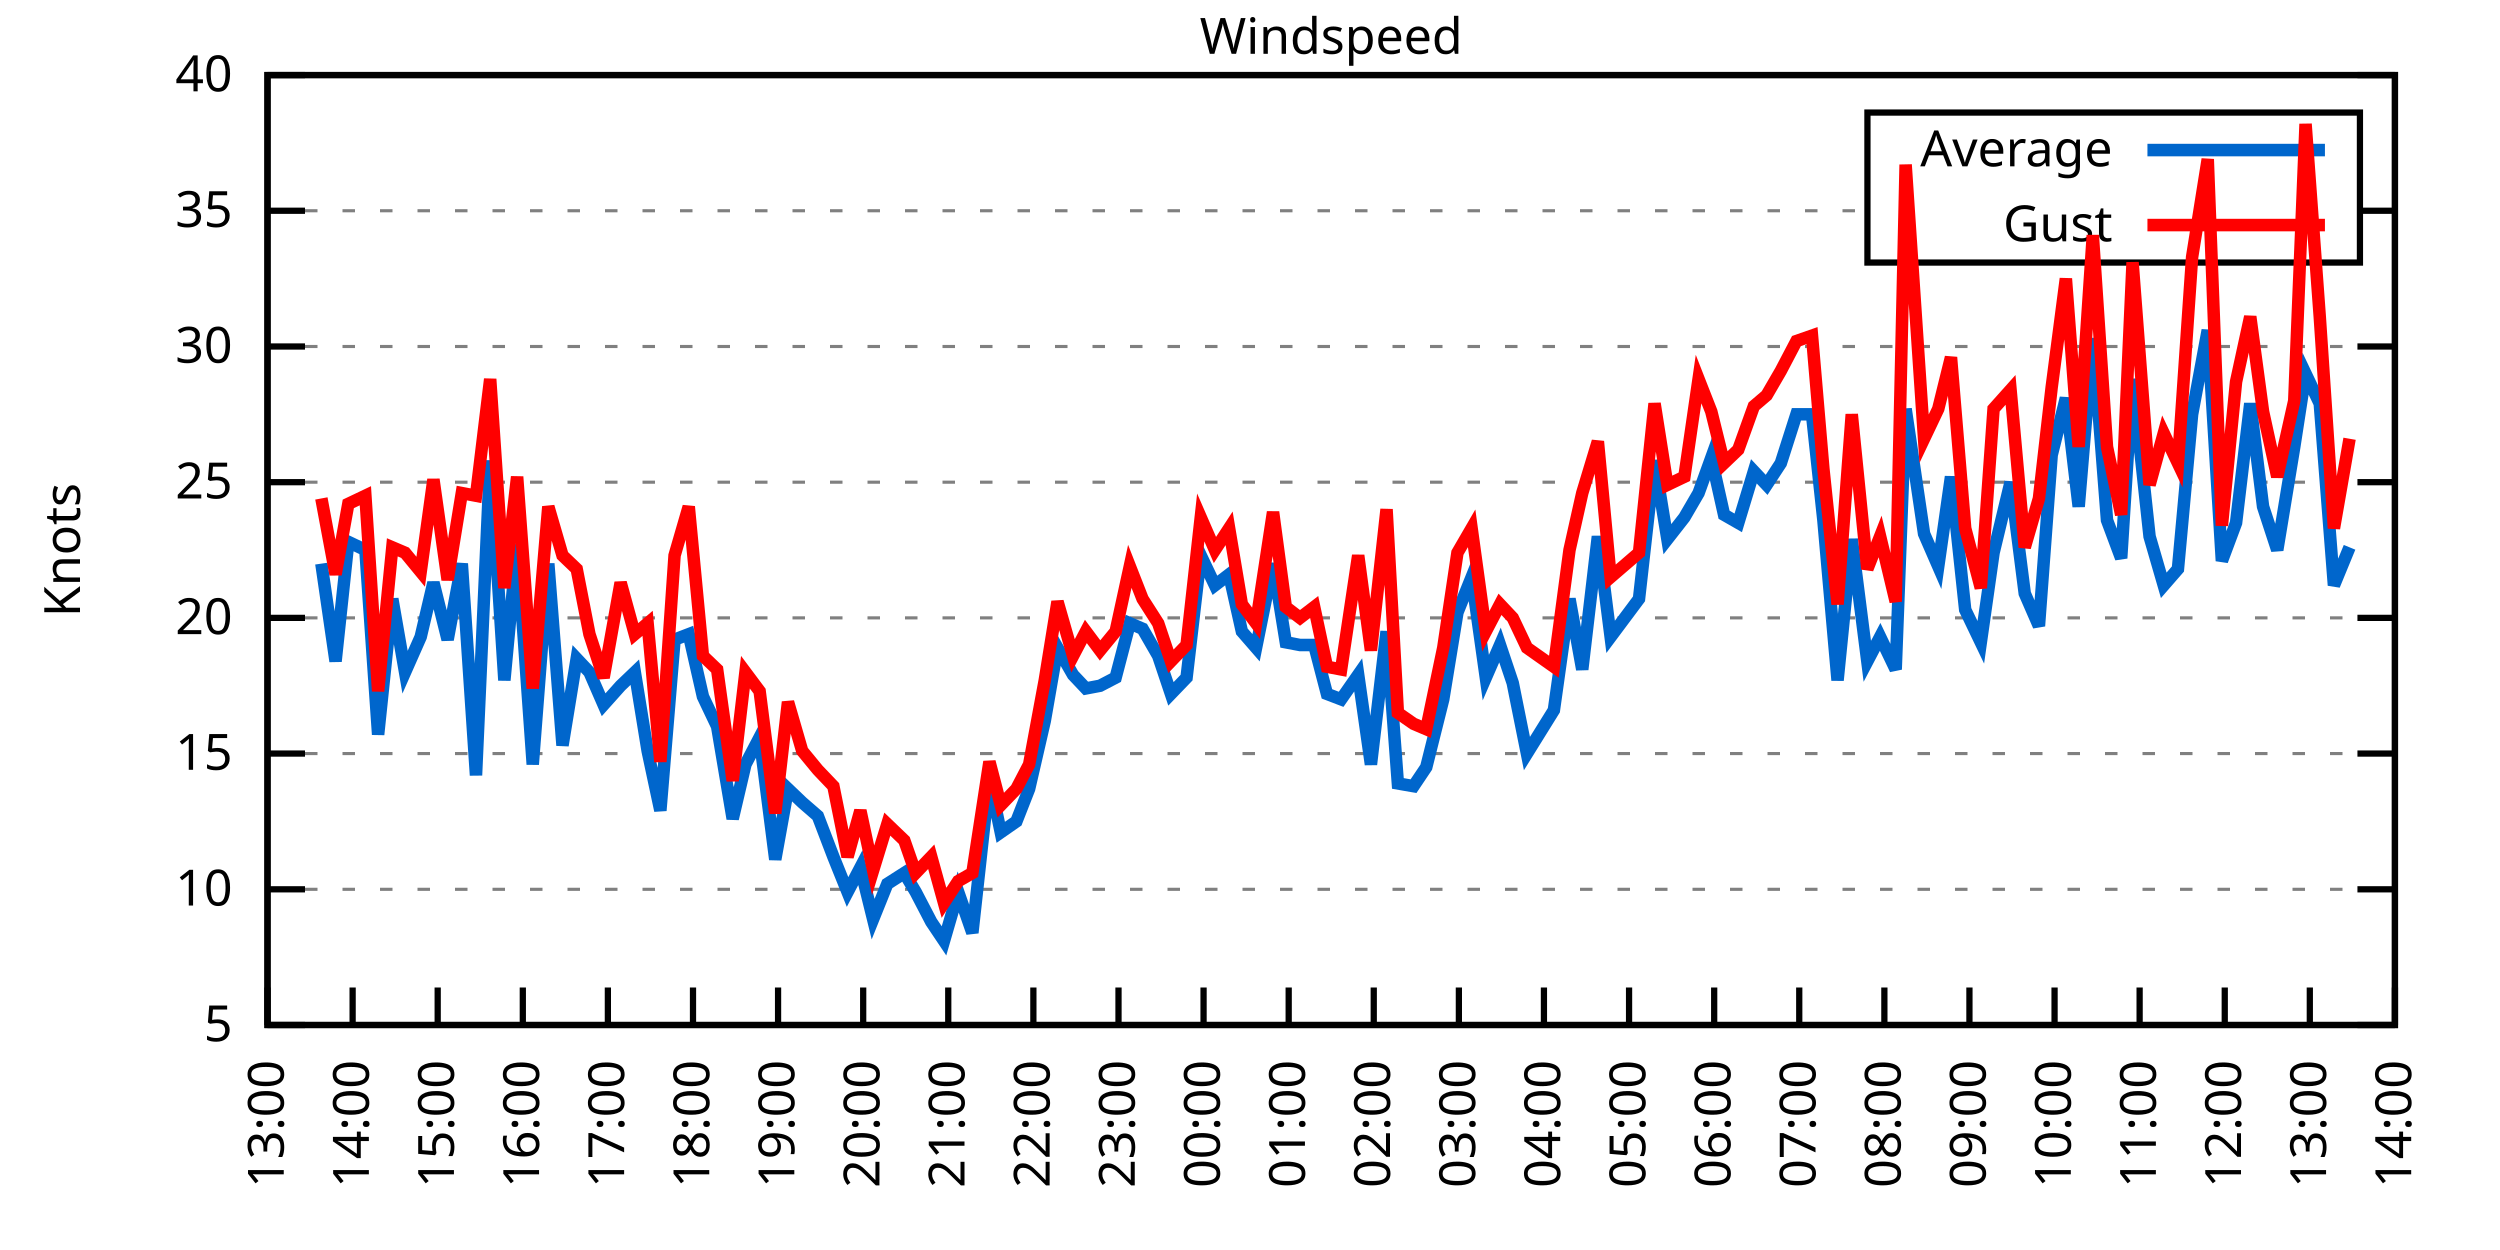
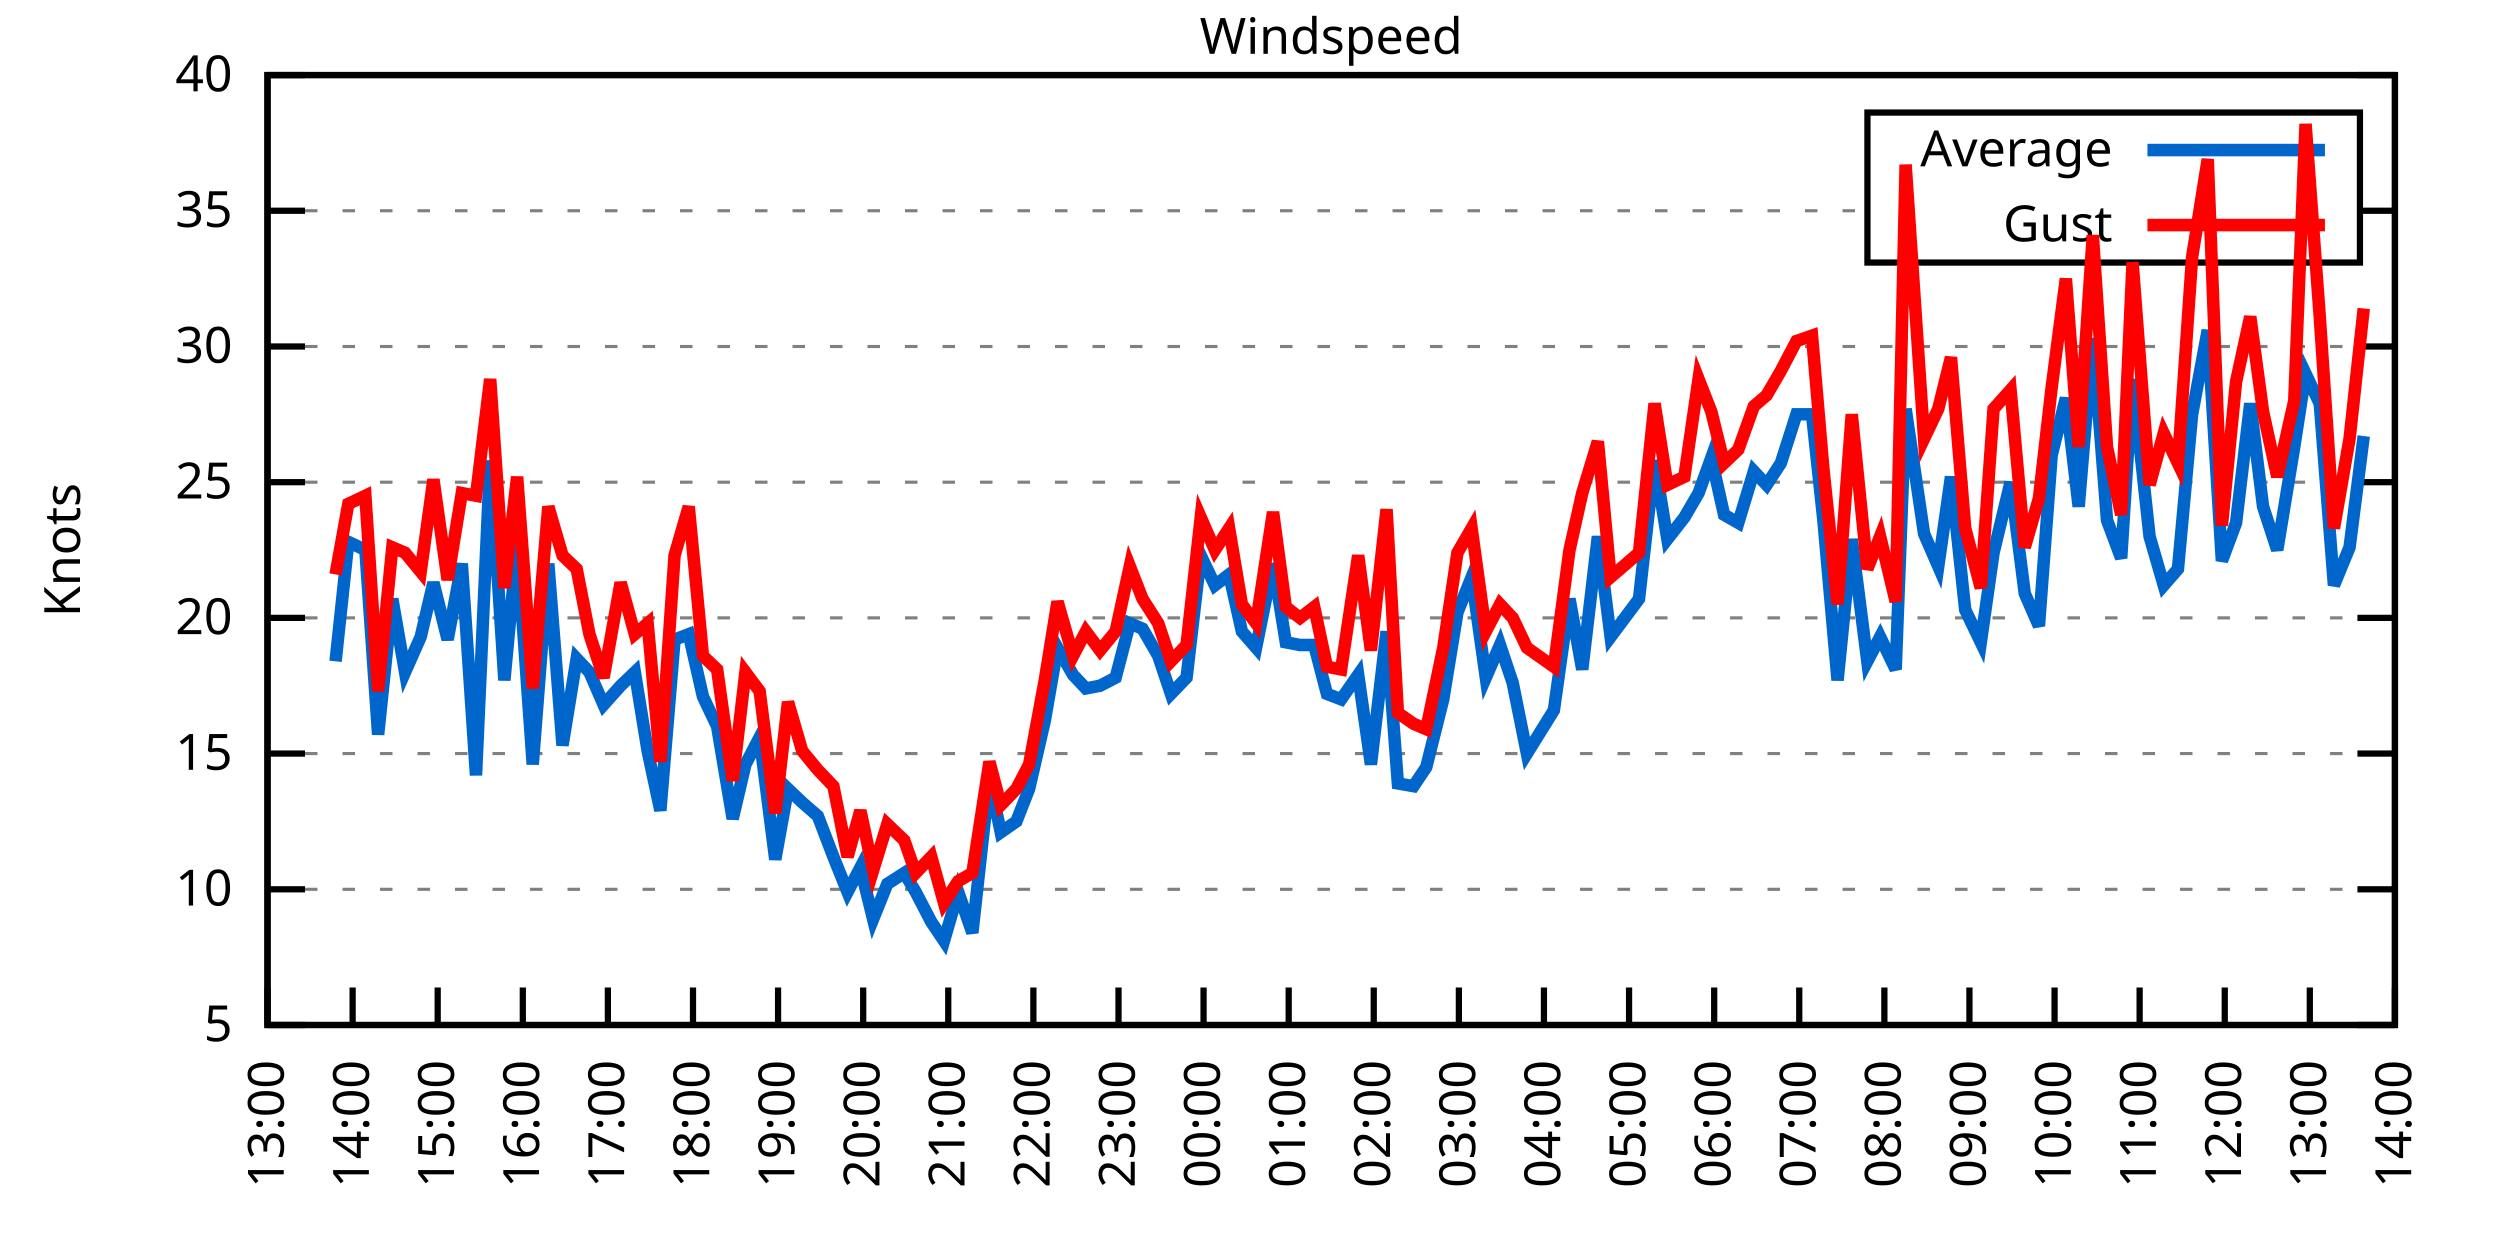
<svg xmlns="http://www.w3.org/2000/svg" xmlns:xlink="http://www.w3.org/1999/xlink" width="400" height="200" viewBox="0 0 400 200">
  <g id="gnuplot_canvas">
    <rect x="0" y="0" width="400" height="200" fill="none" />
    <defs>
      <circle id="gpDot" r="0.5" stroke-width="0.5" stroke="currentColor" />
      <path id="gpPt0" stroke-width="0.333" stroke="currentColor" d="M-1,0 h2 M0,-1 v2" />
      <path id="gpPt1" stroke-width="0.333" stroke="currentColor" d="M-1,-1 L1,1 M1,-1 L-1,1" />
      <path id="gpPt2" stroke-width="0.333" stroke="currentColor" d="M-1,0 L1,0 M0,-1 L0,1 M-1,-1 L1,1 M-1,1 L1,-1" />
      <rect id="gpPt3" stroke-width="0.333" stroke="currentColor" x="-1" y="-1" width="2" height="2" />
      <rect id="gpPt4" stroke-width="0.333" stroke="currentColor" fill="currentColor" x="-1" y="-1" width="2" height="2" />
      <circle id="gpPt5" stroke-width="0.333" stroke="currentColor" cx="0" cy="0" r="1" />
      <use xlink:href="#gpPt5" id="gpPt6" fill="currentColor" stroke="none" />
      <path id="gpPt7" stroke-width="0.333" stroke="currentColor" d="M0,-1.33 L-1.33,0.67 L1.33,0.67 z" />
      <use xlink:href="#gpPt7" id="gpPt8" fill="currentColor" stroke="none" />
      <use xlink:href="#gpPt7" id="gpPt9" stroke="currentColor" transform="rotate(180)" />
      <use xlink:href="#gpPt9" id="gpPt10" fill="currentColor" stroke="none" />
      <use xlink:href="#gpPt3" id="gpPt11" stroke="currentColor" transform="rotate(45)" />
      <use xlink:href="#gpPt11" id="gpPt12" fill="currentColor" stroke="none" />
      <path id="gpPt13" stroke-width="0.333" stroke="currentColor" d="M0,1.330 L1.265,0.411 L0.782,-1.067 L-0.782,-1.076 L-1.265,0.411 z" />
      <use xlink:href="#gpPt13" id="gpPt14" fill="currentColor" stroke="none" />
      <filter id="textbox" filterUnits="objectBoundingBox" x="0" y="0" height="1" width="1">
        <feFlood flood-color="white" flood-opacity="1" result="bgnd" />
        <feComposite in="SourceGraphic" in2="bgnd" operator="atop" />
      </filter>
      <filter id="greybox" filterUnits="objectBoundingBox" x="0" y="0" height="1" width="1">
        <feFlood flood-color="lightgrey" flood-opacity="1" result="grey" />
        <feComposite in="SourceGraphic" in2="grey" operator="atop" />
      </filter>
    </defs>
    <g fill="none" color="white" stroke="currentColor" stroke-width="1.00" stroke-linecap="butt" stroke-linejoin="miter">
</g>
    <g fill="none" color="black" stroke="currentColor" stroke-width="1.00" stroke-linecap="butt" stroke-linejoin="miter">
      <g stroke="none" shape-rendering="crispEdges">
        <polygon fill="rgb(255, 255, 255)" points="42.80,164.00 383.18,164.00 383.18,12.02 42.80,12.02 " />
      </g>
    </g>
    <g fill="none" color="black" stroke="currentColor" stroke-width="1.00" stroke-linecap="butt" stroke-linejoin="miter">
</g>
    <g fill="none" color="black" stroke="black" stroke-width="0.50" stroke-linecap="butt" stroke-linejoin="miter">
</g>
    <g fill="none" color="gray" stroke="currentColor" stroke-width="0.50" stroke-linecap="butt" stroke-linejoin="miter">
      <path stroke="gray" stroke-dasharray="2,4" class="gridline" d="M42.80,164.00 L383.19,164.00  " />
    </g>
    <g fill="none" color="gray" stroke="gray" stroke-width="1.00" stroke-linecap="butt" stroke-linejoin="miter">
</g>
    <g fill="none" color="black" stroke="currentColor" stroke-width="1.00" stroke-linecap="butt" stroke-linejoin="miter">
      <path stroke="black" d="M42.80,164.00 L48.80,164.00 M383.19,164.00 L377.19,164.00  " />
      <g transform="translate(37.20,166.60)" stroke="none" fill="black" font-family="Sans" font-size="8.00" text-anchor="end">
        <text>
          <tspan font-family="Sans"> 5</tspan>
        </text>
      </g>
    </g>
    <g fill="none" color="black" stroke="currentColor" stroke-width="1.00" stroke-linecap="butt" stroke-linejoin="miter">
</g>
    <g fill="none" color="black" stroke="black" stroke-width="0.50" stroke-linecap="butt" stroke-linejoin="miter">
</g>
    <g fill="none" color="gray" stroke="currentColor" stroke-width="0.50" stroke-linecap="butt" stroke-linejoin="miter">
      <path stroke="gray" stroke-dasharray="2,4" class="gridline" d="M42.80,142.29 L383.19,142.29  " />
    </g>
    <g fill="none" color="gray" stroke="gray" stroke-width="1.00" stroke-linecap="butt" stroke-linejoin="miter">
</g>
    <g fill="none" color="black" stroke="currentColor" stroke-width="1.00" stroke-linecap="butt" stroke-linejoin="miter">
      <path stroke="black" d="M42.80,142.29 L48.80,142.29 M383.19,142.29 L377.19,142.29  " />
      <g transform="translate(37.20,144.89)" stroke="none" fill="black" font-family="Sans" font-size="8.00" text-anchor="end">
        <text>
          <tspan font-family="Sans"> 10</tspan>
        </text>
      </g>
    </g>
    <g fill="none" color="black" stroke="currentColor" stroke-width="1.00" stroke-linecap="butt" stroke-linejoin="miter">
</g>
    <g fill="none" color="black" stroke="black" stroke-width="0.50" stroke-linecap="butt" stroke-linejoin="miter">
</g>
    <g fill="none" color="gray" stroke="currentColor" stroke-width="0.50" stroke-linecap="butt" stroke-linejoin="miter">
      <path stroke="gray" stroke-dasharray="2,4" class="gridline" d="M42.80,120.57 L383.19,120.57  " />
    </g>
    <g fill="none" color="gray" stroke="gray" stroke-width="1.00" stroke-linecap="butt" stroke-linejoin="miter">
</g>
    <g fill="none" color="black" stroke="currentColor" stroke-width="1.00" stroke-linecap="butt" stroke-linejoin="miter">
      <path stroke="black" d="M42.80,120.57 L48.80,120.57 M383.19,120.57 L377.19,120.57  " />
      <g transform="translate(37.20,123.17)" stroke="none" fill="black" font-family="Sans" font-size="8.00" text-anchor="end">
        <text>
          <tspan font-family="Sans"> 15</tspan>
        </text>
      </g>
    </g>
    <g fill="none" color="black" stroke="currentColor" stroke-width="1.00" stroke-linecap="butt" stroke-linejoin="miter">
</g>
    <g fill="none" color="black" stroke="black" stroke-width="0.50" stroke-linecap="butt" stroke-linejoin="miter">
</g>
    <g fill="none" color="gray" stroke="currentColor" stroke-width="0.50" stroke-linecap="butt" stroke-linejoin="miter">
      <path stroke="gray" stroke-dasharray="2,4" class="gridline" d="M42.80,98.86 L383.19,98.86  " />
    </g>
    <g fill="none" color="gray" stroke="gray" stroke-width="1.00" stroke-linecap="butt" stroke-linejoin="miter">
</g>
    <g fill="none" color="black" stroke="currentColor" stroke-width="1.00" stroke-linecap="butt" stroke-linejoin="miter">
      <path stroke="black" d="M42.80,98.86 L48.80,98.86 M383.19,98.86 L377.19,98.86  " />
      <g transform="translate(37.20,101.46)" stroke="none" fill="black" font-family="Sans" font-size="8.00" text-anchor="end">
        <text>
          <tspan font-family="Sans"> 20</tspan>
        </text>
      </g>
    </g>
    <g fill="none" color="black" stroke="currentColor" stroke-width="1.00" stroke-linecap="butt" stroke-linejoin="miter">
</g>
    <g fill="none" color="black" stroke="black" stroke-width="0.50" stroke-linecap="butt" stroke-linejoin="miter">
</g>
    <g fill="none" color="gray" stroke="currentColor" stroke-width="0.50" stroke-linecap="butt" stroke-linejoin="miter">
      <path stroke="gray" stroke-dasharray="2,4" class="gridline" d="M42.80,77.15 L383.19,77.15  " />
    </g>
    <g fill="none" color="gray" stroke="gray" stroke-width="1.00" stroke-linecap="butt" stroke-linejoin="miter">
</g>
    <g fill="none" color="black" stroke="currentColor" stroke-width="1.00" stroke-linecap="butt" stroke-linejoin="miter">
      <path stroke="black" d="M42.80,77.15 L48.80,77.15 M383.19,77.15 L377.19,77.15  " />
      <g transform="translate(37.20,79.75)" stroke="none" fill="black" font-family="Sans" font-size="8.00" text-anchor="end">
        <text>
          <tspan font-family="Sans"> 25</tspan>
        </text>
      </g>
    </g>
    <g fill="none" color="black" stroke="currentColor" stroke-width="1.00" stroke-linecap="butt" stroke-linejoin="miter">
</g>
    <g fill="none" color="black" stroke="black" stroke-width="0.50" stroke-linecap="butt" stroke-linejoin="miter">
</g>
    <g fill="none" color="gray" stroke="currentColor" stroke-width="0.50" stroke-linecap="butt" stroke-linejoin="miter">
      <path stroke="gray" stroke-dasharray="2,4" class="gridline" d="M42.80,55.44 L383.19,55.44  " />
    </g>
    <g fill="none" color="gray" stroke="gray" stroke-width="1.00" stroke-linecap="butt" stroke-linejoin="miter">
</g>
    <g fill="none" color="black" stroke="currentColor" stroke-width="1.00" stroke-linecap="butt" stroke-linejoin="miter">
      <path stroke="black" d="M42.80,55.44 L48.80,55.44 M383.19,55.44 L377.19,55.44  " />
      <g transform="translate(37.20,58.04)" stroke="none" fill="black" font-family="Sans" font-size="8.00" text-anchor="end">
        <text>
          <tspan font-family="Sans"> 30</tspan>
        </text>
      </g>
    </g>
    <g fill="none" color="black" stroke="currentColor" stroke-width="1.00" stroke-linecap="butt" stroke-linejoin="miter">
</g>
    <g fill="none" color="black" stroke="black" stroke-width="0.50" stroke-linecap="butt" stroke-linejoin="miter">
</g>
    <g fill="none" color="gray" stroke="currentColor" stroke-width="0.50" stroke-linecap="butt" stroke-linejoin="miter">
      <path stroke="gray" stroke-dasharray="2,4" class="gridline" d="M42.80,33.72 L298.79,33.72 M377.59,33.72 L383.19,33.72  " />
    </g>
    <g fill="none" color="gray" stroke="gray" stroke-width="1.00" stroke-linecap="butt" stroke-linejoin="miter">
</g>
    <g fill="none" color="black" stroke="currentColor" stroke-width="1.00" stroke-linecap="butt" stroke-linejoin="miter">
      <path stroke="black" d="M42.80,33.72 L48.80,33.72 M383.19,33.72 L377.19,33.72  " />
      <g transform="translate(37.20,36.32)" stroke="none" fill="black" font-family="Sans" font-size="8.00" text-anchor="end">
        <text>
          <tspan font-family="Sans"> 35</tspan>
        </text>
      </g>
    </g>
    <g fill="none" color="black" stroke="currentColor" stroke-width="1.00" stroke-linecap="butt" stroke-linejoin="miter">
</g>
    <g fill="none" color="black" stroke="black" stroke-width="0.50" stroke-linecap="butt" stroke-linejoin="miter">
</g>
    <g fill="none" color="gray" stroke="currentColor" stroke-width="0.50" stroke-linecap="butt" stroke-linejoin="miter">
      <path stroke="gray" stroke-dasharray="2,4" class="gridline" d="M42.80,12.01 L383.19,12.01  " />
    </g>
    <g fill="none" color="gray" stroke="gray" stroke-width="1.00" stroke-linecap="butt" stroke-linejoin="miter">
</g>
    <g fill="none" color="black" stroke="currentColor" stroke-width="1.00" stroke-linecap="butt" stroke-linejoin="miter">
      <path stroke="black" d="M42.80,12.01 L48.80,12.01 M383.19,12.01 L377.19,12.01  " />
      <g transform="translate(37.20,14.61)" stroke="none" fill="black" font-family="Sans" font-size="8.00" text-anchor="end">
        <text>
          <tspan font-family="Sans"> 40</tspan>
        </text>
      </g>
    </g>
    <g fill="none" color="black" stroke="currentColor" stroke-width="1.00" stroke-linecap="butt" stroke-linejoin="miter">
      <path stroke="black" d="M42.80,164.00 L42.80,158.00  " />
      <g transform="translate(45.40,169.60) rotate(270.00)" stroke="none" fill="black" font-family="Sans" font-size="8.00" text-anchor="end">
        <text>
          <tspan font-family="Sans">13:00</tspan>
        </text>
      </g>
    </g>
    <g fill="none" color="black" stroke="currentColor" stroke-width="1.00" stroke-linecap="butt" stroke-linejoin="miter">
      <path stroke="black" d="M56.42,164.00 L56.42,158.00  " />
      <g transform="translate(59.02,169.60) rotate(270.00)" stroke="none" fill="black" font-family="Sans" font-size="8.00" text-anchor="end">
        <text>
          <tspan font-family="Sans">14:00</tspan>
        </text>
      </g>
    </g>
    <g fill="none" color="black" stroke="currentColor" stroke-width="1.00" stroke-linecap="butt" stroke-linejoin="miter">
      <path stroke="black" d="M70.03,164.00 L70.03,158.00  " />
      <g transform="translate(72.63,169.60) rotate(270.00)" stroke="none" fill="black" font-family="Sans" font-size="8.00" text-anchor="end">
        <text>
          <tspan font-family="Sans">15:00</tspan>
        </text>
      </g>
    </g>
    <g fill="none" color="black" stroke="currentColor" stroke-width="1.00" stroke-linecap="butt" stroke-linejoin="miter">
      <path stroke="black" d="M83.65,164.00 L83.65,158.00  " />
      <g transform="translate(86.25,169.60) rotate(270.00)" stroke="none" fill="black" font-family="Sans" font-size="8.00" text-anchor="end">
        <text>
          <tspan font-family="Sans">16:00</tspan>
        </text>
      </g>
    </g>
    <g fill="none" color="black" stroke="currentColor" stroke-width="1.00" stroke-linecap="butt" stroke-linejoin="miter">
      <path stroke="black" d="M97.26,164.00 L97.26,158.00  " />
      <g transform="translate(99.86,169.60) rotate(270.00)" stroke="none" fill="black" font-family="Sans" font-size="8.00" text-anchor="end">
        <text>
          <tspan font-family="Sans">17:00</tspan>
        </text>
      </g>
    </g>
    <g fill="none" color="black" stroke="currentColor" stroke-width="1.00" stroke-linecap="butt" stroke-linejoin="miter">
      <path stroke="black" d="M110.88,164.00 L110.88,158.00  " />
      <g transform="translate(113.48,169.60) rotate(270.00)" stroke="none" fill="black" font-family="Sans" font-size="8.00" text-anchor="end">
        <text>
          <tspan font-family="Sans">18:00</tspan>
        </text>
      </g>
    </g>
    <g fill="none" color="black" stroke="currentColor" stroke-width="1.00" stroke-linecap="butt" stroke-linejoin="miter">
      <path stroke="black" d="M124.49,164.00 L124.49,158.00  " />
      <g transform="translate(127.09,169.60) rotate(270.00)" stroke="none" fill="black" font-family="Sans" font-size="8.00" text-anchor="end">
        <text>
          <tspan font-family="Sans">19:00</tspan>
        </text>
      </g>
    </g>
    <g fill="none" color="black" stroke="currentColor" stroke-width="1.00" stroke-linecap="butt" stroke-linejoin="miter">
      <path stroke="black" d="M138.11,164.00 L138.11,158.00  " />
      <g transform="translate(140.71,169.60) rotate(270.00)" stroke="none" fill="black" font-family="Sans" font-size="8.00" text-anchor="end">
        <text>
          <tspan font-family="Sans">20:00</tspan>
        </text>
      </g>
    </g>
    <g fill="none" color="black" stroke="currentColor" stroke-width="1.00" stroke-linecap="butt" stroke-linejoin="miter">
      <path stroke="black" d="M151.72,164.00 L151.72,158.00  " />
      <g transform="translate(154.32,169.60) rotate(270.00)" stroke="none" fill="black" font-family="Sans" font-size="8.00" text-anchor="end">
        <text>
          <tspan font-family="Sans">21:00</tspan>
        </text>
      </g>
    </g>
    <g fill="none" color="black" stroke="currentColor" stroke-width="1.00" stroke-linecap="butt" stroke-linejoin="miter">
      <path stroke="black" d="M165.34,164.00 L165.34,158.00  " />
      <g transform="translate(167.94,169.60) rotate(270.00)" stroke="none" fill="black" font-family="Sans" font-size="8.00" text-anchor="end">
        <text>
          <tspan font-family="Sans">22:00</tspan>
        </text>
      </g>
    </g>
    <g fill="none" color="black" stroke="currentColor" stroke-width="1.00" stroke-linecap="butt" stroke-linejoin="miter">
      <path stroke="black" d="M178.96,164.00 L178.96,158.00  " />
      <g transform="translate(181.56,169.60) rotate(270.00)" stroke="none" fill="black" font-family="Sans" font-size="8.00" text-anchor="end">
        <text>
          <tspan font-family="Sans">23:00</tspan>
        </text>
      </g>
    </g>
    <g fill="none" color="black" stroke="currentColor" stroke-width="1.00" stroke-linecap="butt" stroke-linejoin="miter">
      <path stroke="black" d="M192.57,164.00 L192.57,158.00  " />
      <g transform="translate(195.17,169.60) rotate(270.00)" stroke="none" fill="black" font-family="Sans" font-size="8.00" text-anchor="end">
        <text>
          <tspan font-family="Sans">00:00</tspan>
        </text>
      </g>
    </g>
    <g fill="none" color="black" stroke="currentColor" stroke-width="1.00" stroke-linecap="butt" stroke-linejoin="miter">
      <path stroke="black" d="M206.19,164.00 L206.19,158.00  " />
      <g transform="translate(208.79,169.60) rotate(270.00)" stroke="none" fill="black" font-family="Sans" font-size="8.00" text-anchor="end">
        <text>
          <tspan font-family="Sans">01:00</tspan>
        </text>
      </g>
    </g>
    <g fill="none" color="black" stroke="currentColor" stroke-width="1.00" stroke-linecap="butt" stroke-linejoin="miter">
      <path stroke="black" d="M219.80,164.00 L219.80,158.00  " />
      <g transform="translate(222.40,169.60) rotate(270.00)" stroke="none" fill="black" font-family="Sans" font-size="8.00" text-anchor="end">
        <text>
          <tspan font-family="Sans">02:00</tspan>
        </text>
      </g>
    </g>
    <g fill="none" color="black" stroke="currentColor" stroke-width="1.00" stroke-linecap="butt" stroke-linejoin="miter">
      <path stroke="black" d="M233.42,164.00 L233.42,158.00  " />
      <g transform="translate(236.02,169.60) rotate(270.00)" stroke="none" fill="black" font-family="Sans" font-size="8.00" text-anchor="end">
        <text>
          <tspan font-family="Sans">03:00</tspan>
        </text>
      </g>
    </g>
    <g fill="none" color="black" stroke="currentColor" stroke-width="1.00" stroke-linecap="butt" stroke-linejoin="miter">
      <path stroke="black" d="M247.03,164.00 L247.03,158.00  " />
      <g transform="translate(249.63,169.60) rotate(270.00)" stroke="none" fill="black" font-family="Sans" font-size="8.00" text-anchor="end">
        <text>
          <tspan font-family="Sans">04:00</tspan>
        </text>
      </g>
    </g>
    <g fill="none" color="black" stroke="currentColor" stroke-width="1.00" stroke-linecap="butt" stroke-linejoin="miter">
      <path stroke="black" d="M260.65,164.00 L260.65,158.00  " />
      <g transform="translate(263.25,169.60) rotate(270.00)" stroke="none" fill="black" font-family="Sans" font-size="8.00" text-anchor="end">
        <text>
          <tspan font-family="Sans">05:00</tspan>
        </text>
      </g>
    </g>
    <g fill="none" color="black" stroke="currentColor" stroke-width="1.00" stroke-linecap="butt" stroke-linejoin="miter">
      <path stroke="black" d="M274.27,164.00 L274.27,158.00  " />
      <g transform="translate(276.87,169.60) rotate(270.00)" stroke="none" fill="black" font-family="Sans" font-size="8.00" text-anchor="end">
        <text>
          <tspan font-family="Sans">06:00</tspan>
        </text>
      </g>
    </g>
    <g fill="none" color="black" stroke="currentColor" stroke-width="1.00" stroke-linecap="butt" stroke-linejoin="miter">
      <path stroke="black" d="M287.88,164.00 L287.88,158.00  " />
      <g transform="translate(290.48,169.60) rotate(270.00)" stroke="none" fill="black" font-family="Sans" font-size="8.00" text-anchor="end">
        <text>
          <tspan font-family="Sans">07:00</tspan>
        </text>
      </g>
    </g>
    <g fill="none" color="black" stroke="currentColor" stroke-width="1.00" stroke-linecap="butt" stroke-linejoin="miter">
      <path stroke="black" d="M301.50,164.00 L301.50,158.00  " />
      <g transform="translate(304.10,169.60) rotate(270.00)" stroke="none" fill="black" font-family="Sans" font-size="8.00" text-anchor="end">
        <text>
          <tspan font-family="Sans">08:00</tspan>
        </text>
      </g>
    </g>
    <g fill="none" color="black" stroke="currentColor" stroke-width="1.00" stroke-linecap="butt" stroke-linejoin="miter">
      <path stroke="black" d="M315.11,164.00 L315.11,158.00  " />
      <g transform="translate(317.71,169.60) rotate(270.00)" stroke="none" fill="black" font-family="Sans" font-size="8.00" text-anchor="end">
        <text>
          <tspan font-family="Sans">09:00</tspan>
        </text>
      </g>
    </g>
    <g fill="none" color="black" stroke="currentColor" stroke-width="1.00" stroke-linecap="butt" stroke-linejoin="miter">
      <path stroke="black" d="M328.73,164.00 L328.73,158.00  " />
      <g transform="translate(331.33,169.60) rotate(270.00)" stroke="none" fill="black" font-family="Sans" font-size="8.00" text-anchor="end">
        <text>
          <tspan font-family="Sans">10:00</tspan>
        </text>
      </g>
    </g>
    <g fill="none" color="black" stroke="currentColor" stroke-width="1.00" stroke-linecap="butt" stroke-linejoin="miter">
      <path stroke="black" d="M342.34,164.00 L342.34,158.00  " />
      <g transform="translate(344.94,169.60) rotate(270.00)" stroke="none" fill="black" font-family="Sans" font-size="8.00" text-anchor="end">
        <text>
          <tspan font-family="Sans">11:00</tspan>
        </text>
      </g>
    </g>
    <g fill="none" color="black" stroke="currentColor" stroke-width="1.00" stroke-linecap="butt" stroke-linejoin="miter">
      <path stroke="black" d="M355.96,164.00 L355.96,158.00  " />
      <g transform="translate(358.56,169.60) rotate(270.00)" stroke="none" fill="black" font-family="Sans" font-size="8.00" text-anchor="end">
        <text>
          <tspan font-family="Sans">12:00</tspan>
        </text>
      </g>
    </g>
    <g fill="none" color="black" stroke="currentColor" stroke-width="1.00" stroke-linecap="butt" stroke-linejoin="miter">
      <path stroke="black" d="M369.57,164.00 L369.57,158.00  " />
      <g transform="translate(372.17,169.60) rotate(270.00)" stroke="none" fill="black" font-family="Sans" font-size="8.00" text-anchor="end">
        <text>
          <tspan font-family="Sans">13:00</tspan>
        </text>
      </g>
    </g>
    <g fill="none" color="black" stroke="currentColor" stroke-width="1.00" stroke-linecap="butt" stroke-linejoin="miter">
      <path stroke="black" d="M383.19,164.00 L383.19,158.00  " />
      <g transform="translate(385.79,169.60) rotate(270.00)" stroke="none" fill="black" font-family="Sans" font-size="8.00" text-anchor="end">
        <text>
          <tspan font-family="Sans">14:00</tspan>
        </text>
      </g>
    </g>
    <g fill="none" color="black" stroke="currentColor" stroke-width="1.00" stroke-linecap="butt" stroke-linejoin="miter">
</g>
    <g fill="none" color="black" stroke="currentColor" stroke-width="1.00" stroke-linecap="butt" stroke-linejoin="miter">
      <path stroke="black" d="M42.80,12.01 L42.80,164.00 L383.19,164.00 L383.19,12.01 L42.80,12.01 Z  " />
    </g>
    <g fill="none" color="black" stroke="currentColor" stroke-width="1.00" stroke-linecap="butt" stroke-linejoin="miter">
</g>
    <g fill="none" color="black" stroke="currentColor" stroke-width="1.00" stroke-linecap="butt" stroke-linejoin="miter">
      <path stroke="black" d="M298.79,42.01 L298.79,18.01 L377.59,18.01 L377.59,42.01 L298.79,42.01 Z  " />
    </g>
    <g id="Windspeed_plot_1">
      <g fill="none" color="white" stroke="black" stroke-width="2.00" stroke-linecap="butt" stroke-linejoin="miter">
</g>
      <g fill="none" color="black" stroke="currentColor" stroke-width="2.00" stroke-linecap="butt" stroke-linejoin="miter">
        <g transform="translate(337.99,26.61)" stroke="none" fill="black" font-family="Sans" font-size="8.00" text-anchor="end">
          <text>
            <tspan font-family="Sans">Average</tspan>
          </text>
        </g>
      </g>
      <g fill="none" color="black" stroke="currentColor" stroke-width="2.00" stroke-linecap="butt" stroke-linejoin="miter">
-         <path stroke="rgb(  0, 102, 204)" d="M343.59,24.01 L371.99,24.01 M51.42,90.18 L53.69,105.81 L55.73,86.70 L58.46,88.00 L60.50,117.53 L62.77,95.82   L64.81,107.55 L67.31,101.90 L69.35,93.22 L71.62,102.34 L73.89,90.18 L76.16,124.05 L78.43,73.67 L80.70,108.85   L82.74,87.14 L85.24,122.31 L87.73,90.18 L90.00,119.27 L92.27,105.38 L94.31,107.55 L96.58,112.76 L99.30,109.72   L101.57,107.55 L103.62,120.14 L105.66,129.69 L107.93,102.34 L110.20,101.47 L112.47,111.45 L114.74,116.23 L117.23,131.00   L119.27,122.31 L121.54,117.97 L124.04,137.51 L126.08,126.22 L128.35,128.39 L130.85,130.56 L133.34,137.08 L135.61,142.72   L137.66,138.81 L139.70,147.06 L141.97,141.42 L144.69,139.68 L146.51,142.72 L149.00,147.50 L151.04,150.54 L153.31,142.72   L155.58,149.24 L158.31,124.48 L160.12,133.17 L162.62,131.43 L164.66,126.22 L167.16,115.36 L169.20,103.64 L171.69,107.98   L173.74,110.15 L176.01,109.72 L178.50,108.42 L180.77,99.73 L182.81,100.60 L185.31,104.94 L187.35,111.02 L189.85,108.42   L192.12,88.87 L194.39,93.65 L196.66,91.91 L198.70,101.03 L200.97,103.64 L203.69,90.18 L205.73,102.77 L208.00,103.20   L210.27,103.20 L212.31,111.02 L214.58,111.89 L217.31,107.98 L219.35,122.31 L221.85,101.03 L223.66,125.35 L226.16,125.79   L228.20,122.75 L230.92,111.89 L233.19,97.99 L235.46,92.35 L237.73,108.42 L240.00,103.20 L242.04,109.28 L244.31,120.57   L248.62,113.63 L251.12,95.82 L253.16,107.11 L255.66,85.83 L257.70,101.90 L262.24,95.82 L264.73,73.67 L266.78,86.27   L269.50,82.79 L271.77,78.89 L273.81,73.24 L275.85,82.36 L278.12,83.66 L280.62,75.41 L282.66,77.58 L284.93,74.11   L287.43,66.29 L289.92,66.29 L291.74,83.23 L294.01,108.85 L296.28,86.27 L298.77,105.81 L300.82,101.90 L303.31,107.11   L304.90,65.42 L307.85,85.40 L310.12,90.61 L312.16,76.28 L314.43,97.56 L316.93,102.77 L318.97,88.44 L321.69,77.15   L323.96,94.95 L326.23,100.16 L328.27,72.81 L330.54,63.69 L332.59,81.06 L334.85,54.13 L337.12,83.23 L339.39,89.31   L341.21,60.65 L343.93,85.83 L346.20,93.65 L348.47,91.04 L350.74,66.29 L353.24,52.83 L355.50,89.74 L357.77,83.66   L360.04,64.56 L362.09,81.06 L364.36,88.00 L367.08,71.50 L368.89,59.78 L371.16,64.56 L373.43,93.65 L375.93,87.57    " />
+         <path stroke="rgb(  0, 102, 204)" d="M343.59,24.01 L371.99,24.01 M53.69,105.81 L55.73,86.70 L58.46,88.00 L60.50,117.53 L62.77,95.82 L64.81,107.55   L67.31,101.90 L69.35,93.22 L71.62,102.34 L73.89,90.18 L76.16,124.05 L78.43,73.67 L80.70,108.85 L82.74,87.14   L85.24,122.31 L87.73,90.18 L90.00,119.27 L92.27,105.38 L94.31,107.55 L96.58,112.76 L99.30,109.72 L101.57,107.55   L103.62,120.14 L105.66,129.69 L107.93,102.34 L110.20,101.47 L112.47,111.45 L114.74,116.23 L117.23,131.00 L119.27,122.31   L121.54,117.97 L124.04,137.51 L126.08,126.22 L128.35,128.39 L130.85,130.56 L133.34,137.08 L135.61,142.72 L137.66,138.81   L139.70,147.06 L141.97,141.42 L144.69,139.68 L146.51,142.72 L149.00,147.50 L151.04,150.54 L153.31,142.72 L155.58,149.24   L158.31,124.48 L160.12,133.17 L162.62,131.43 L164.66,126.22 L167.16,115.36 L169.20,103.64 L171.69,107.98 L173.74,110.15   L176.01,109.72 L178.50,108.42 L180.77,99.73 L182.81,100.60 L185.31,104.94 L187.35,111.02 L189.85,108.42 L192.12,88.87   L194.39,93.65 L196.66,91.91 L198.70,101.03 L200.97,103.64 L203.69,90.18 L205.73,102.77 L208.00,103.20 L210.27,103.20   L212.31,111.02 L214.58,111.89 L217.31,107.98 L219.35,122.31 L221.85,101.03 L223.66,125.35 L226.16,125.79 L228.20,122.75   L230.92,111.89 L233.19,97.99 L235.46,92.35 L237.73,108.42 L240.00,103.20 L242.04,109.28 L244.31,120.57 L248.62,113.63   L251.12,95.82 L253.16,107.11 L255.66,85.83 L257.70,101.90 L262.24,95.82 L264.73,73.67 L266.78,86.27 L269.50,82.79   L271.77,78.89 L273.81,73.24 L275.85,82.36 L278.12,83.66 L280.62,75.41 L282.66,77.58 L284.93,74.11 L287.43,66.29   L289.92,66.29 L291.74,83.23 L294.01,108.85 L296.28,86.27 L298.77,105.81 L300.82,101.90 L303.31,107.11 L304.90,65.42   L307.85,85.40 L310.12,90.61 L312.16,76.28 L314.43,97.56 L316.93,102.77 L318.97,88.44 L321.69,77.15 L323.96,94.95   L326.23,100.16 L328.27,72.81 L330.54,63.69 L332.59,81.06 L334.85,54.13 L337.12,83.23 L339.39,89.31 L341.21,60.65   L343.93,85.83 L346.20,93.65 L348.47,91.04 L350.74,66.29 L353.24,52.83 L355.50,89.74 L357.77,83.66 L360.04,64.56   L362.09,81.06 L364.36,88.00 L367.08,71.50 L368.89,59.78 L371.16,64.56 L373.43,93.65 L375.93,87.57 L378.20,69.77    " />
      </g>
    </g>
    <g id="Windspeed_plot_2">
      <g fill="none" color="black" stroke="currentColor" stroke-width="2.00" stroke-linecap="butt" stroke-linejoin="miter">
        <g transform="translate(337.99,38.61)" stroke="none" fill="black" font-family="Sans" font-size="8.00" text-anchor="end">
          <text>
            <tspan font-family="Sans">Gust</tspan>
          </text>
        </g>
      </g>
      <g fill="none" color="black" stroke="currentColor" stroke-width="2.00" stroke-linecap="butt" stroke-linejoin="miter">
-         <path stroke="rgb(255,   0,   0)" d="M343.59,36.01 L371.99,36.01 M51.42,79.75 L53.69,91.91 L55.73,80.62 L58.46,79.32 L60.50,110.59 L62.77,87.57   L64.81,88.44 L67.31,91.48 L69.35,76.71 L71.62,92.78 L73.89,78.89 L76.16,79.32 L78.43,60.65 L80.70,94.08   L82.74,76.28 L85.24,110.15 L87.73,81.06 L90.00,88.87 L92.27,91.04 L94.31,101.47 L96.58,108.42 L99.30,93.22   L101.57,101.47 L103.62,99.73 L105.66,121.88 L107.93,88.87 L110.20,81.06 L112.47,104.94 L114.74,107.11 L117.23,124.92   L119.27,107.55 L121.54,110.59 L124.04,130.13 L126.08,112.32 L128.35,120.14 L130.85,123.18 L133.34,125.79 L135.61,137.08   L137.66,129.69 L139.70,139.25 L141.97,131.86 L144.69,134.47 L146.51,139.68 L149.00,137.08 L151.04,144.46 L153.31,140.98   L155.58,139.68 L158.31,121.88 L160.12,128.83 L162.62,126.22 L164.66,122.31 L167.16,108.85 L169.20,96.26 L171.69,104.94   L173.74,101.03 L176.01,104.07 L178.50,101.03 L180.77,90.61 L182.81,95.82 L185.31,99.73 L187.35,105.81 L189.85,103.20   L192.12,82.79 L194.39,88.00 L196.66,84.53 L198.70,96.69 L200.97,99.73 L203.69,81.93 L205.73,97.12 L208.00,98.86   L210.27,97.12 L212.31,106.68 L214.58,107.11 L217.31,88.87 L219.35,104.07 L221.85,81.49 L223.66,114.06 L226.16,115.80   L228.20,116.67 L230.92,103.64 L233.19,88.44 L235.46,84.53 L237.73,101.03 L240.00,96.69 L242.04,98.86 L244.31,103.64   L248.62,106.68 L251.12,88.00 L253.16,78.89 L255.66,70.63 L257.70,92.35 L262.24,88.44 L264.73,64.56 L266.78,77.58   L269.50,76.28 L271.77,60.65 L273.81,65.86 L275.85,74.11 L278.12,71.94 L280.62,64.99 L282.66,63.25 L284.93,59.34   L287.43,54.57 L289.92,53.70 L291.74,74.98 L294.01,96.69 L296.28,66.29 L298.77,91.04 L300.82,85.83 L303.31,96.26   L304.90,26.34 L307.85,70.20 L310.12,65.42 L312.16,57.17 L314.43,84.53 L316.93,94.08 L318.97,65.42 L321.69,62.38   L323.96,87.57 L326.23,79.75 L328.27,61.95 L330.54,44.58 L332.59,71.50 L334.85,37.63 L337.12,71.50 L339.39,82.36   L341.21,41.97 L343.93,77.58 L346.20,69.33 L348.47,74.11 L350.74,41.11 L353.24,25.47 L355.50,84.10 L357.77,61.08   L360.04,50.66 L362.09,65.86 L364.36,76.28 L367.08,64.12 L368.89,19.83 L371.16,50.66 L373.43,84.53 L375.93,70.20    " />
+         <path stroke="rgb(255,   0,   0)" d="M343.59,36.01 L371.99,36.01 M53.69,91.91 L55.73,80.62 L58.46,79.32 L60.50,110.59 L62.77,87.57 L64.81,88.44   L67.31,91.48 L69.35,76.71 L71.62,92.78 L73.89,78.89 L76.16,79.32 L78.43,60.65 L80.70,94.08 L82.74,76.28   L85.24,110.15 L87.73,81.06 L90.00,88.87 L92.27,91.04 L94.31,101.47 L96.58,108.42 L99.30,93.22 L101.57,101.47   L103.62,99.73 L105.66,121.88 L107.93,88.87 L110.20,81.06 L112.47,104.94 L114.74,107.11 L117.23,124.92 L119.27,107.55   L121.54,110.59 L124.04,130.13 L126.08,112.32 L128.35,120.14 L130.85,123.18 L133.34,125.79 L135.61,137.08 L137.66,129.69   L139.70,139.25 L141.97,131.86 L144.69,134.47 L146.51,139.68 L149.00,137.08 L151.04,144.46 L153.31,140.98 L155.58,139.68   L158.31,121.88 L160.12,128.83 L162.62,126.22 L164.66,122.31 L167.16,108.85 L169.20,96.26 L171.69,104.94 L173.74,101.03   L176.01,104.07 L178.50,101.03 L180.77,90.61 L182.81,95.82 L185.31,99.73 L187.35,105.81 L189.85,103.20 L192.12,82.79   L194.39,88.00 L196.66,84.53 L198.70,96.69 L200.97,99.73 L203.69,81.93 L205.73,97.12 L208.00,98.86 L210.27,97.12   L212.31,106.68 L214.58,107.11 L217.31,88.87 L219.35,104.07 L221.85,81.49 L223.66,114.06 L226.16,115.80 L228.20,116.67   L230.92,103.64 L233.19,88.44 L235.46,84.53 L237.73,101.03 L240.00,96.69 L242.04,98.86 L244.31,103.64 L248.62,106.68   L251.12,88.00 L253.16,78.89 L255.66,70.63 L257.70,92.35 L262.24,88.44 L264.73,64.56 L266.78,77.58 L269.50,76.28   L271.77,60.65 L273.81,65.86 L275.85,74.11 L278.12,71.94 L280.62,64.99 L282.66,63.25 L284.93,59.34 L287.43,54.57   L289.92,53.70 L291.74,74.98 L294.01,96.69 L296.28,66.29 L298.77,91.04 L300.82,85.83 L303.31,96.26 L304.90,26.34   L307.85,70.20 L310.12,65.42 L312.16,57.17 L314.43,84.53 L316.93,94.08 L318.97,65.42 L321.69,62.38 L323.96,87.57   L326.23,79.75 L328.27,61.95 L330.54,44.58 L332.59,71.50 L334.85,37.63 L337.12,71.50 L339.39,82.36 L341.21,41.97   L343.93,77.58 L346.20,69.33 L348.47,74.11 L350.74,41.11 L353.24,25.47 L355.50,84.10 L357.77,61.08 L360.04,50.66   L362.09,65.86 L364.36,76.28 L367.08,64.12 L368.89,19.83 L371.16,50.66 L373.43,84.53 L375.93,70.20 L378.20,49.36    " />
      </g>
    </g>
    <g fill="none" color="black" stroke="currentColor" stroke-width="2.00" stroke-linecap="butt" stroke-linejoin="miter">
</g>
    <g fill="none" color="black" stroke="black" stroke-width="1.00" stroke-linecap="butt" stroke-linejoin="miter">
</g>
    <g fill="none" color="black" stroke="currentColor" stroke-width="1.00" stroke-linecap="butt" stroke-linejoin="miter">
      <path stroke="black" d="M42.80,12.01 L42.80,164.00 L383.19,164.00 L383.19,12.01 L42.80,12.01 Z  " />
      <g transform="translate(12.80,88.01) rotate(270.00)" stroke="none" fill="black" font-family="Sans" font-size="8.00" text-anchor="middle">
        <text>
          <tspan font-family="Sans">Knots</tspan>
        </text>
      </g>
    </g>
    <g fill="none" color="black" stroke="currentColor" stroke-width="1.00" stroke-linecap="butt" stroke-linejoin="miter">
</g>
    <g fill="none" color="black" stroke="currentColor" stroke-width="1.00" stroke-linecap="butt" stroke-linejoin="miter">
      <g transform="translate(212.99,8.61)" stroke="none" fill="black" font-family="Sans" font-size="8.00" text-anchor="middle">
        <text>
          <tspan font-family="Sans">Windspeed</tspan>
        </text>
      </g>
    </g>
    <g fill="none" color="black" stroke="currentColor" stroke-width="1.00" stroke-linecap="butt" stroke-linejoin="miter">
</g>
  </g>
</svg>
